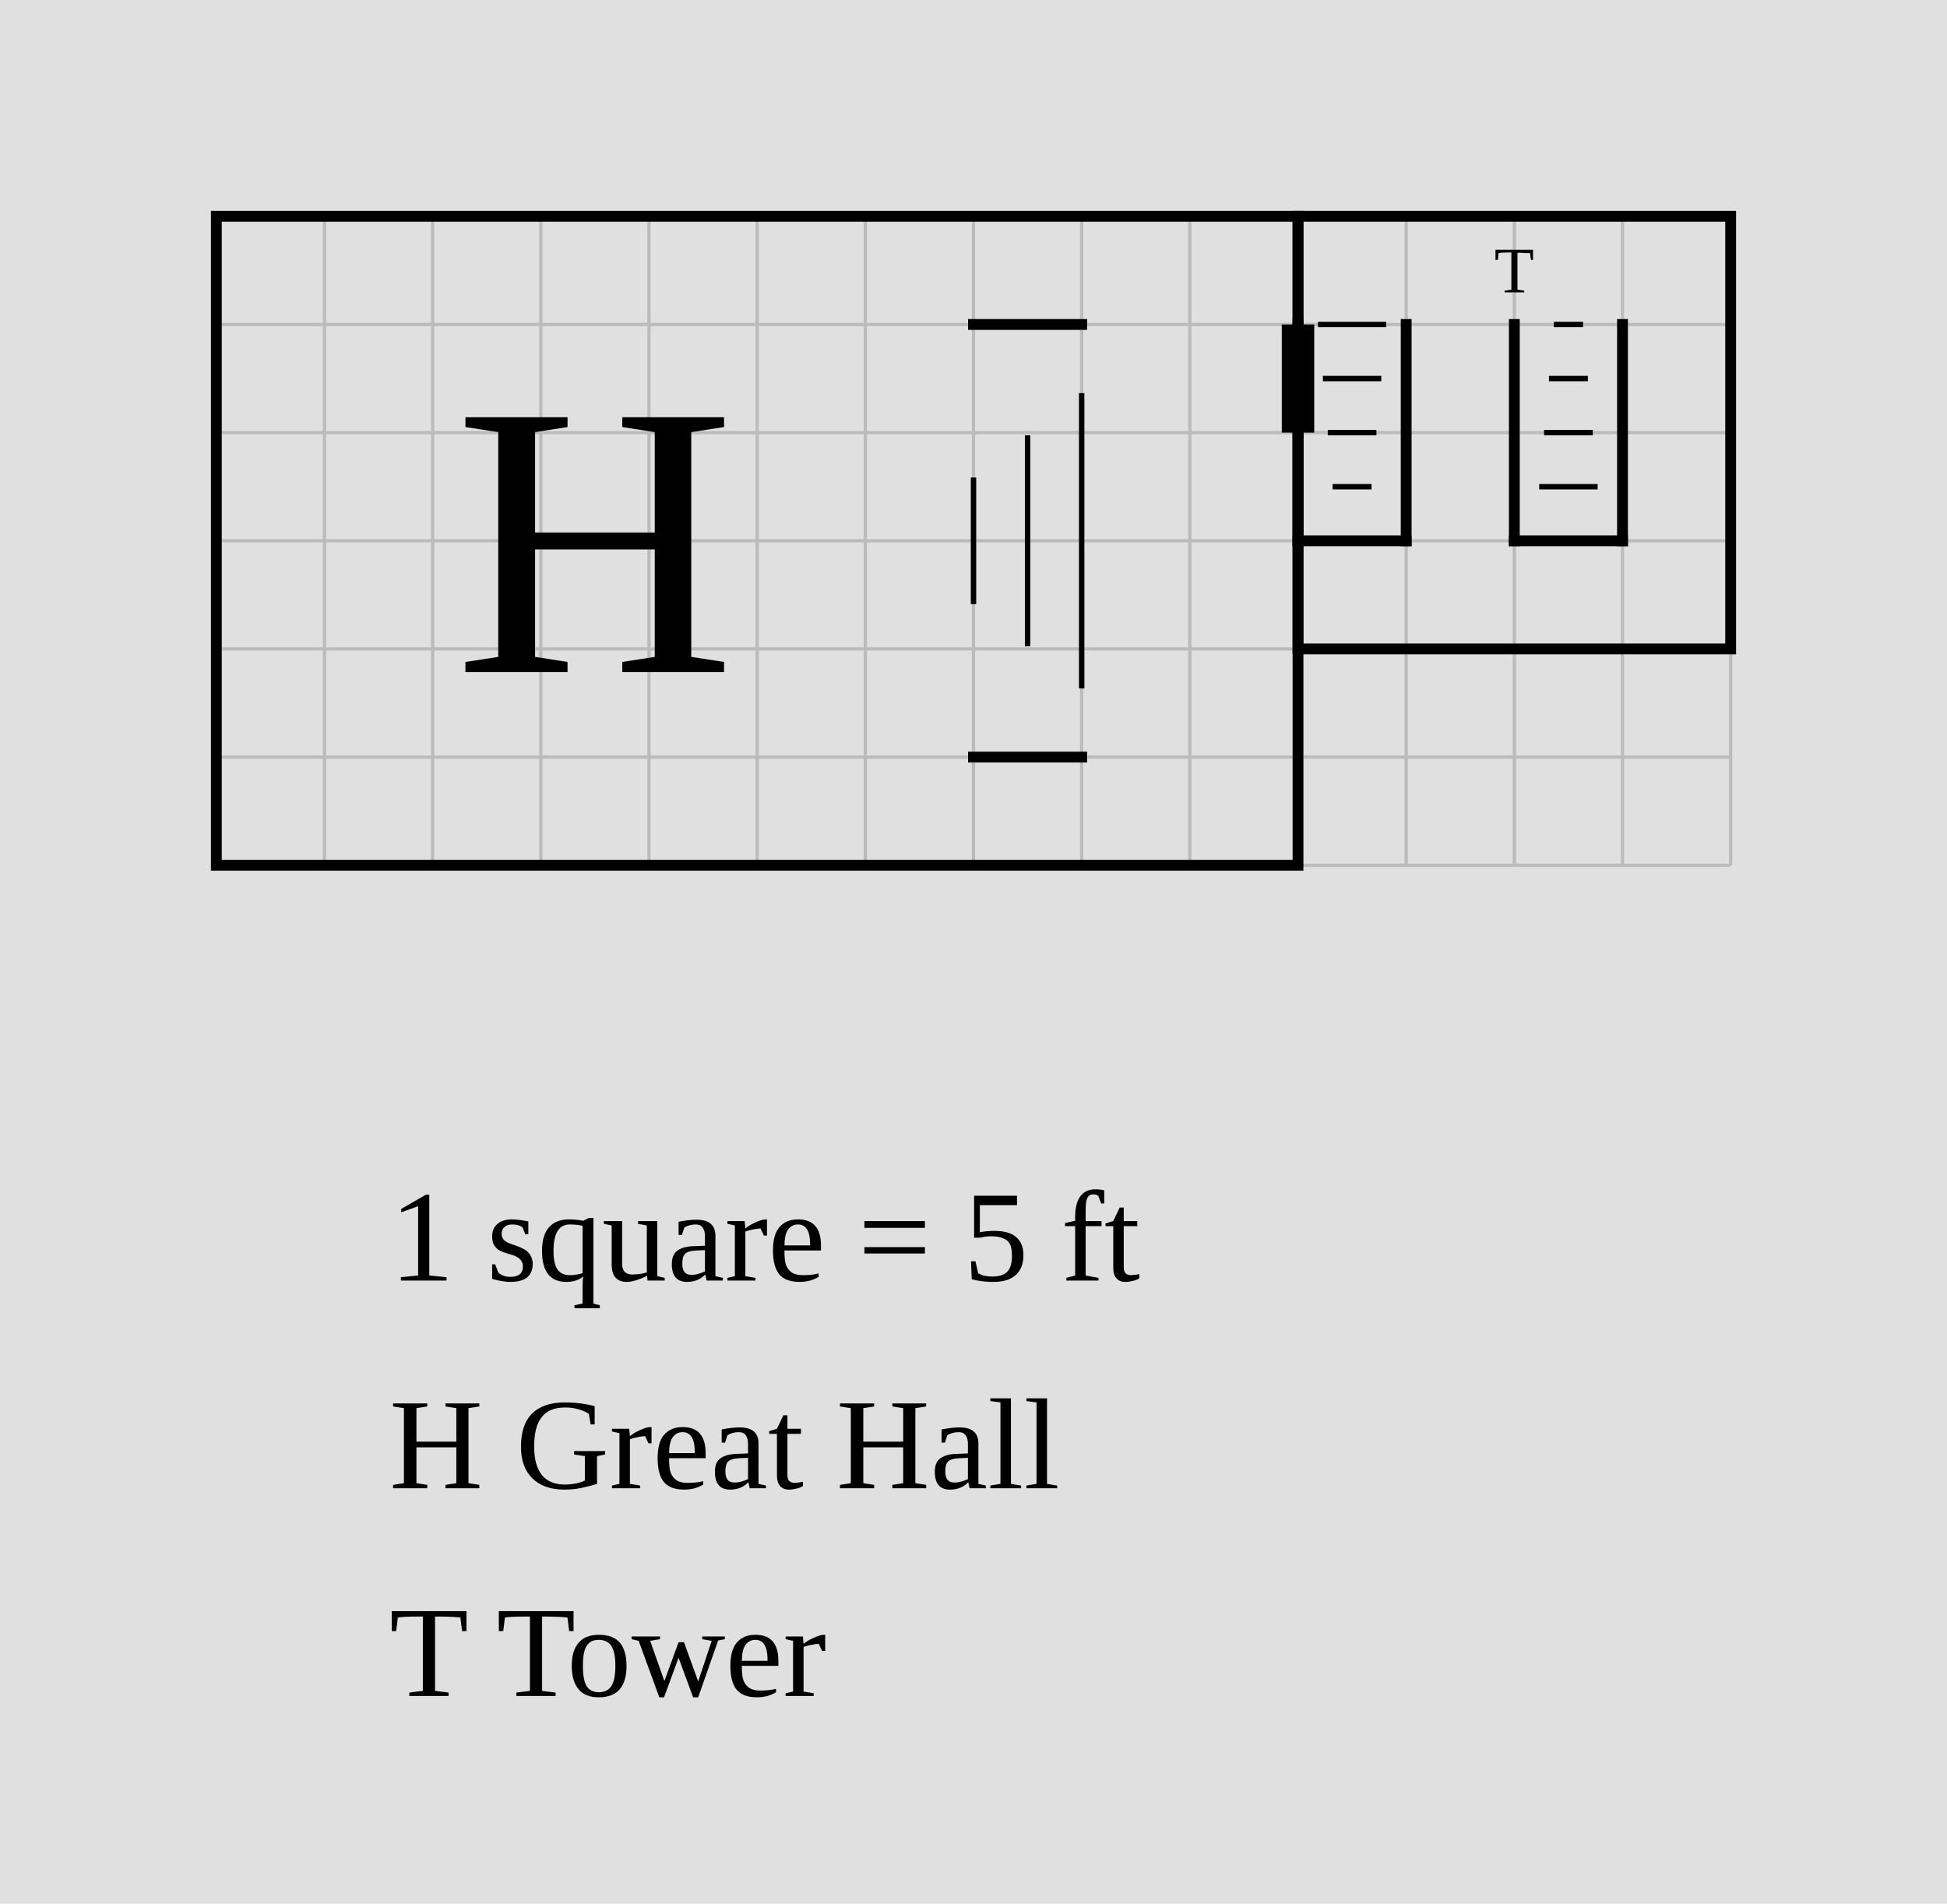
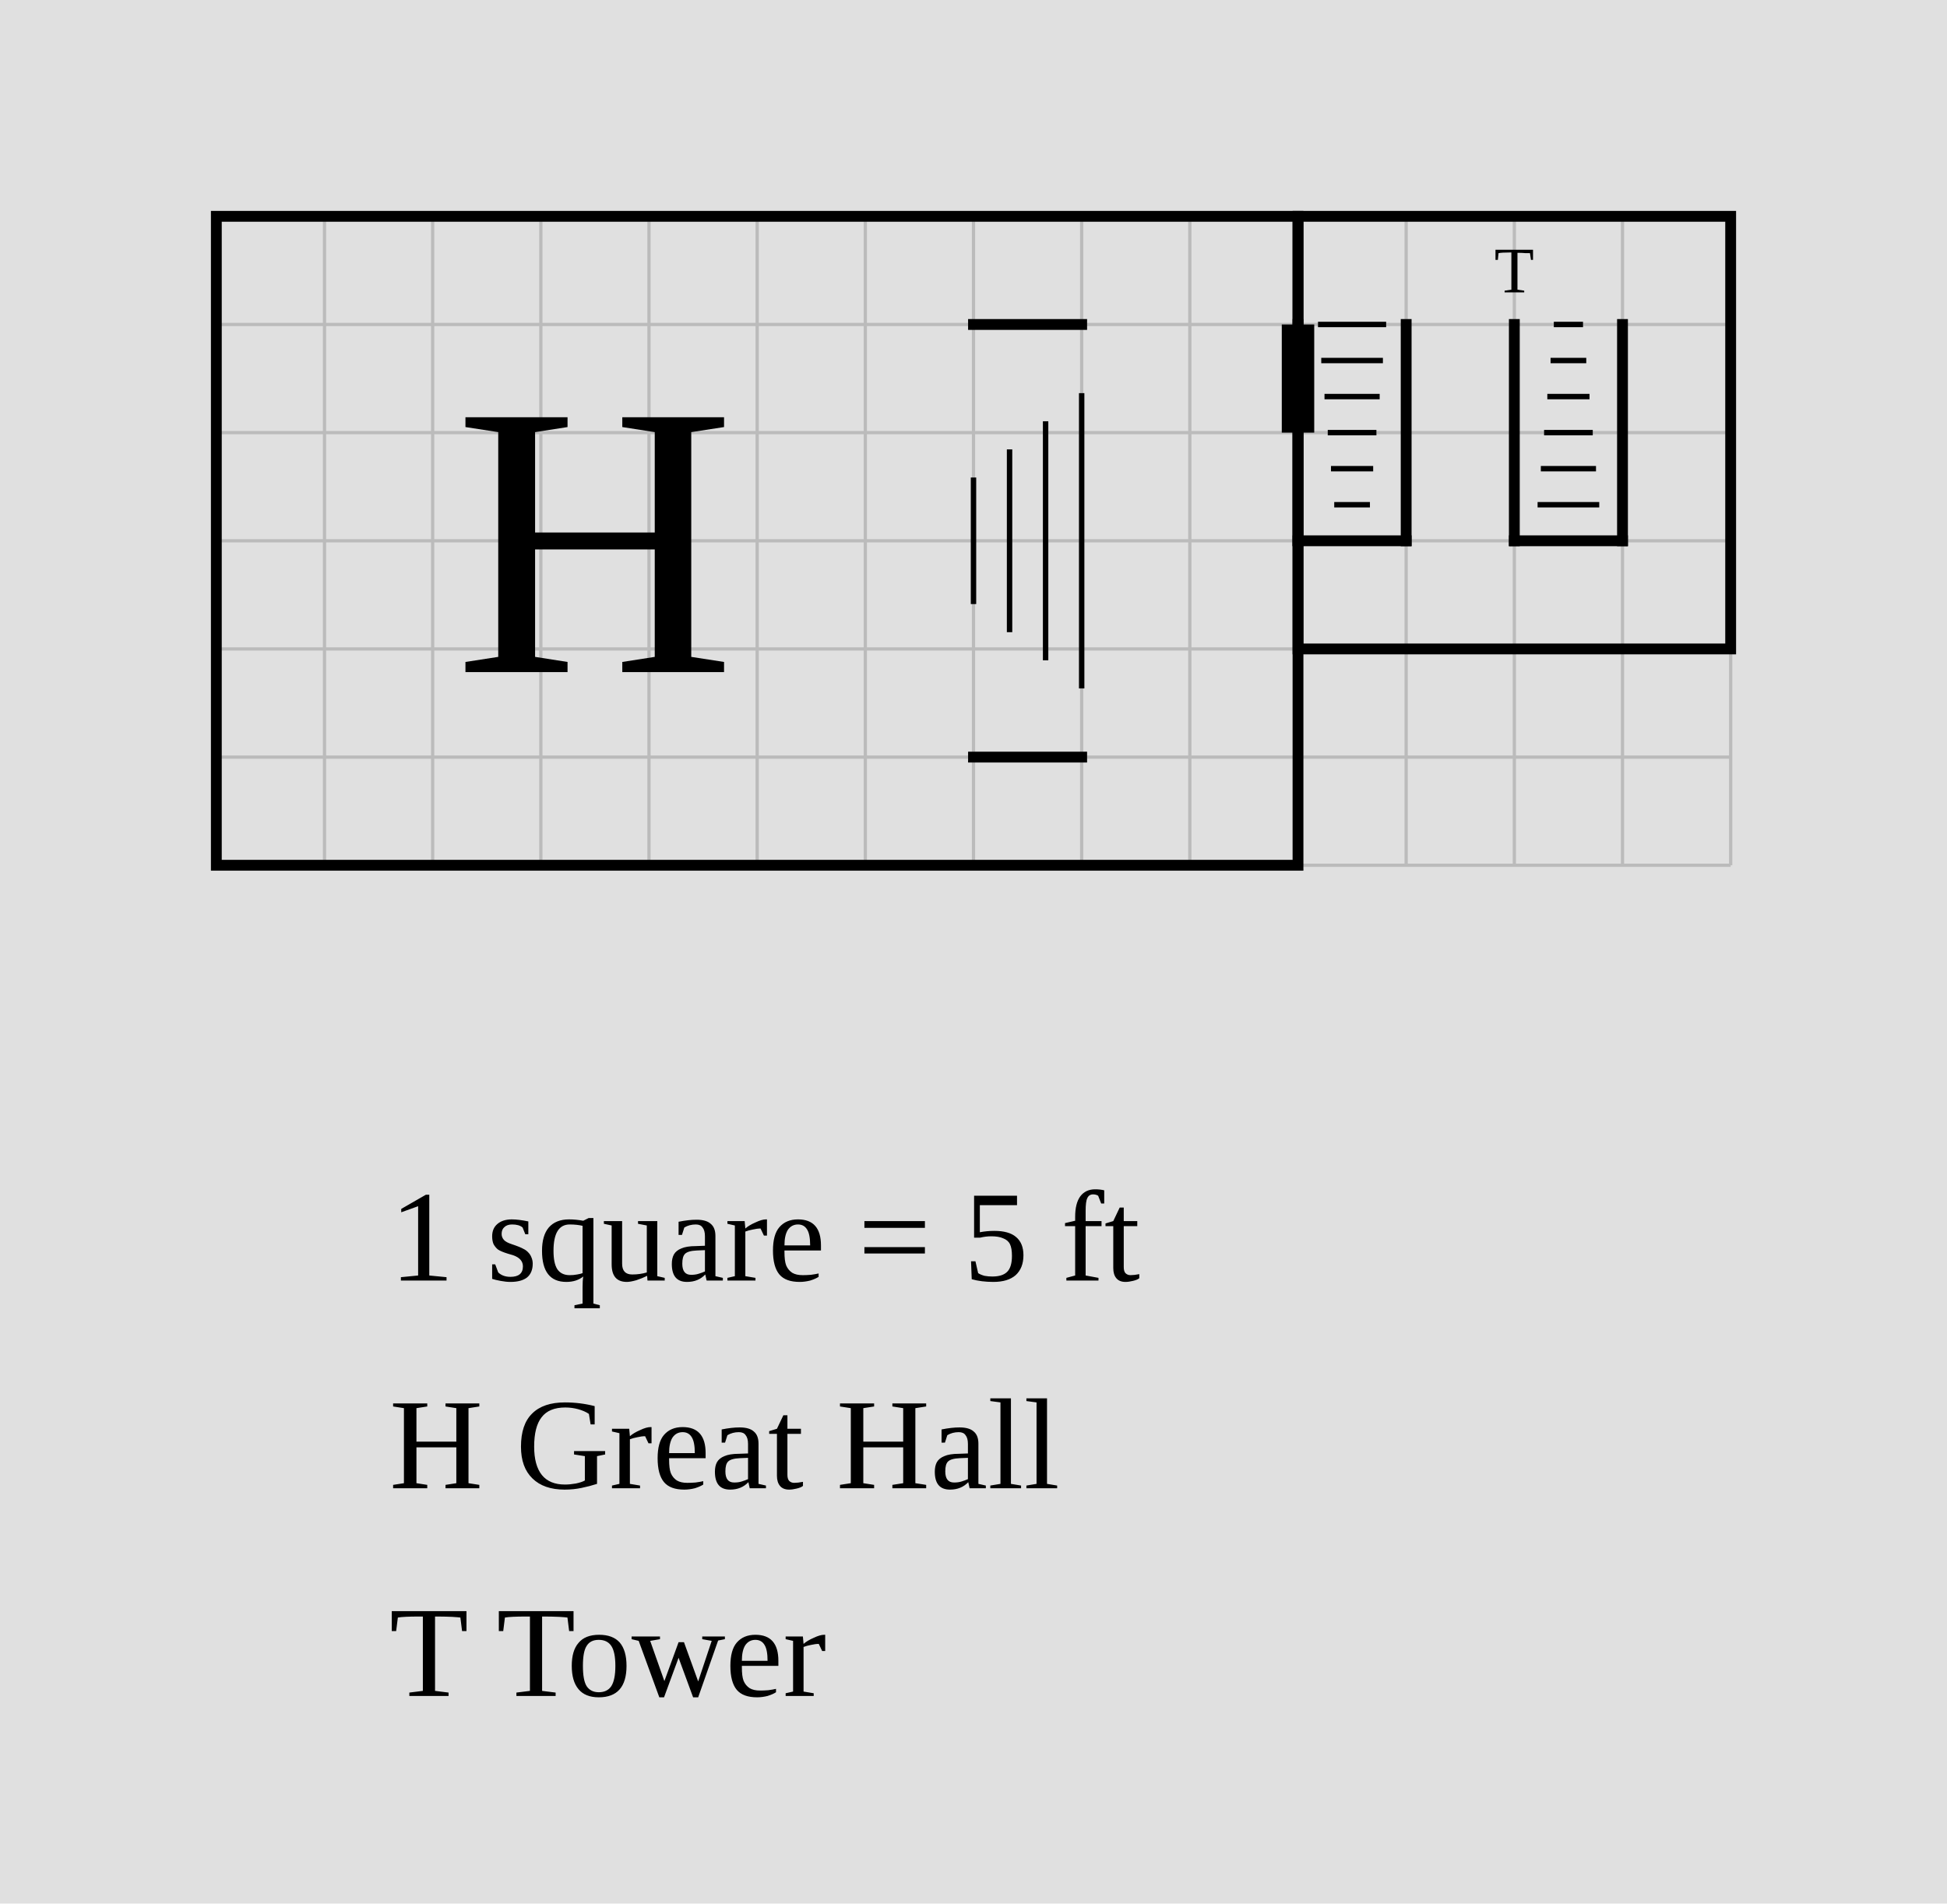
<svg xmlns="http://www.w3.org/2000/svg" width="900" height="880" viewBox="-10 -10 90 88">
  <rect x="-10" y="-10" width="90" height="88" fill="#e0e0e0" />
  <g stroke="#bbb" stroke-width="0.15">
    <line x1="0" y1="0" x2="0" y2="30" />
    <line x1="5" y1="0" x2="5" y2="30" />
    <line x1="10" y1="0" x2="10" y2="30" />
    <line x1="15" y1="0" x2="15" y2="30" />
    <line x1="20" y1="0" x2="20" y2="30" />
    <line x1="25" y1="0" x2="25" y2="30" />
    <line x1="30" y1="0" x2="30" y2="30" />
    <line x1="35" y1="0" x2="35" y2="30" />
    <line x1="40" y1="0" x2="40" y2="30" />
    <line x1="45" y1="0" x2="45" y2="30" />
    <line x1="50" y1="0" x2="50" y2="30" />
    <line x1="55" y1="0" x2="55" y2="30" />
    <line x1="60" y1="0" x2="60" y2="30" />
    <line x1="65" y1="0" x2="65" y2="30" />
    <line x1="70" y1="0" x2="70" y2="30" />
    <line x1="0" y1="0" x2="70" y2="0" />
    <line x1="0" y1="5" x2="70" y2="5" />
    <line x1="0" y1="10" x2="70" y2="10" />
    <line x1="0" y1="15" x2="70" y2="15" />
    <line x1="0" y1="20" x2="70" y2="20" />
    <line x1="0" y1="25" x2="70" y2="25" />
    <line x1="0" y1="30" x2="70" y2="30" />
  </g>
  <rect data-room="hall" x="0" y="0" width="50" height="30" fill="none" stroke="black" stroke-width="0.5" />
  <text data-room="hall" x="17.5" y="15" text-anchor="middle" dominant-baseline="central" font-size="18">H</text>
  <rect data-room="tower" x="50" y="0" width="20" height="20" fill="none" stroke="black" stroke-width="0.5" />
  <text data-room="tower" x="60" y="2.5" text-anchor="middle" dominant-baseline="central" font-size="3">T</text>
  <g class="stairs" data-room="hall">
    <line x1="35" y1="5" x2="40" y2="5" stroke="black" stroke-width="0.5" stroke-linecap="square" />
    <line x1="35" y1="25" x2="40" y2="25" stroke="black" stroke-width="0.5" stroke-linecap="square" />
    <line x1="35" y1="12.075" x2="35" y2="17.925" stroke="black" stroke-width="0.25" />
-     <line x1="37.5" y1="10.125" x2="37.5" y2="19.875" stroke="black" stroke-width="0.25" />
+     <line x1="36.667" y1="10.775" x2="36.667" y2="19.225" stroke="black" stroke-width="0.25" />
+     <line x1="38.333" y1="9.475" x2="38.333" y2="20.525" stroke="black" stroke-width="0.25" />
    <line x1="40" y1="8.175" x2="40" y2="21.825" stroke="black" stroke-width="0.25" />
  </g>
  <g class="stairs" data-room="tower">
    <line x1="60" y1="15" x2="65" y2="15" stroke="black" stroke-width="0.5" stroke-linecap="square" />
    <line x1="60" y1="5" x2="60" y2="15" stroke="black" stroke-width="0.5" stroke-linecap="square" />
    <line x1="65" y1="5" x2="65" y2="15" stroke="black" stroke-width="0.5" stroke-linecap="square" />
    <line x1="61.825" y1="5" x2="63.175" y2="5" stroke="black" stroke-width="0.25" />
-     <line x1="61.6" y1="7.5" x2="63.4" y2="7.5" stroke="black" stroke-width="0.25" />
+     <line x1="61.675" y1="6.667" x2="63.325" y2="6.667" stroke="black" stroke-width="0.25" />
+     <line x1="61.525" y1="8.333" x2="63.475" y2="8.333" stroke="black" stroke-width="0.25" />
    <line x1="61.375" y1="10" x2="63.625" y2="10" stroke="black" stroke-width="0.25" />
-     <line x1="61.15" y1="12.5" x2="63.85" y2="12.5" stroke="black" stroke-width="0.25" />
+     <line x1="61.225" y1="11.667" x2="63.775" y2="11.667" stroke="black" stroke-width="0.25" />
+     <line x1="61.075" y1="13.333" x2="63.925" y2="13.333" stroke="black" stroke-width="0.25" />
  </g>
  <g class="stairs" data-room="tower">
    <line x1="50" y1="15" x2="55" y2="15" stroke="black" stroke-width="0.5" stroke-linecap="square" />
    <line x1="50" y1="5" x2="50" y2="15" stroke="black" stroke-width="0.5" stroke-linecap="square" />
    <line x1="55" y1="5" x2="55" y2="15" stroke="black" stroke-width="0.5" stroke-linecap="square" />
    <line x1="50.925" y1="5" x2="54.075" y2="5" stroke="black" stroke-width="0.25" />
-     <line x1="51.15" y1="7.5" x2="53.85" y2="7.5" stroke="black" stroke-width="0.25" />
+     <line x1="51.075" y1="6.667" x2="53.925" y2="6.667" stroke="black" stroke-width="0.25" />
+     <line x1="51.225" y1="8.333" x2="53.775" y2="8.333" stroke="black" stroke-width="0.25" />
    <line x1="51.375" y1="10" x2="53.625" y2="10" stroke="black" stroke-width="0.25" />
-     <line x1="51.6" y1="12.5" x2="53.4" y2="12.5" stroke="black" stroke-width="0.25" />
+     <line x1="51.525" y1="11.667" x2="53.475" y2="11.667" stroke="black" stroke-width="0.25" />
+     <line x1="51.675" y1="13.333" x2="53.325" y2="13.333" stroke="black" stroke-width="0.25" />
  </g>
  <line class="door" x1="50" y1="5" x2="50" y2="10" stroke="black" stroke-width="1.5" />
  <text class="scale" x="8" y="49.2" font-size="6">1 square = 5 ft</text>
  <text class="key" x="8" y="58.8" font-size="6">H  Great Hall</text>
  <text class="key" x="8" y="68.4" font-size="6">T  Tower</text>
</svg>
